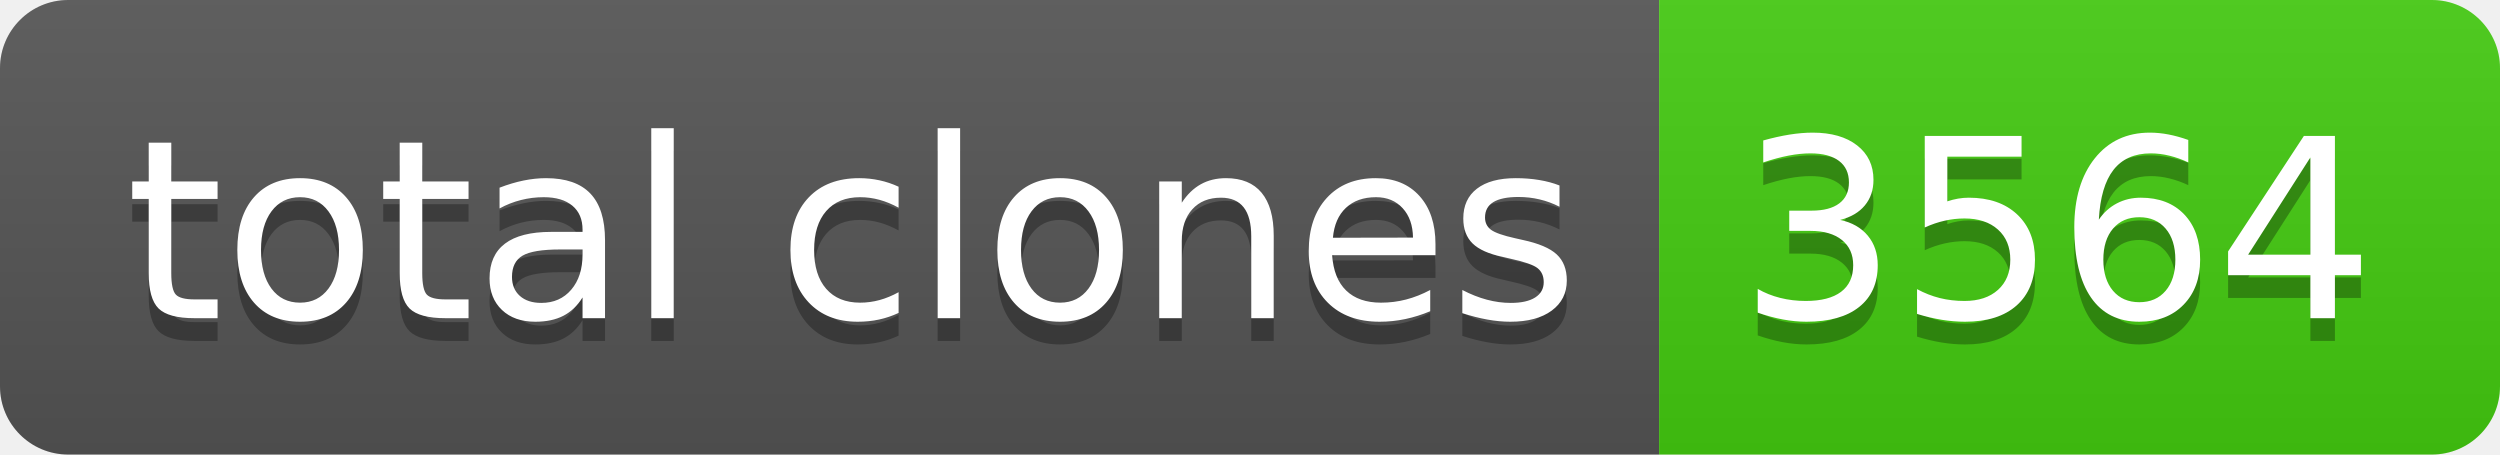
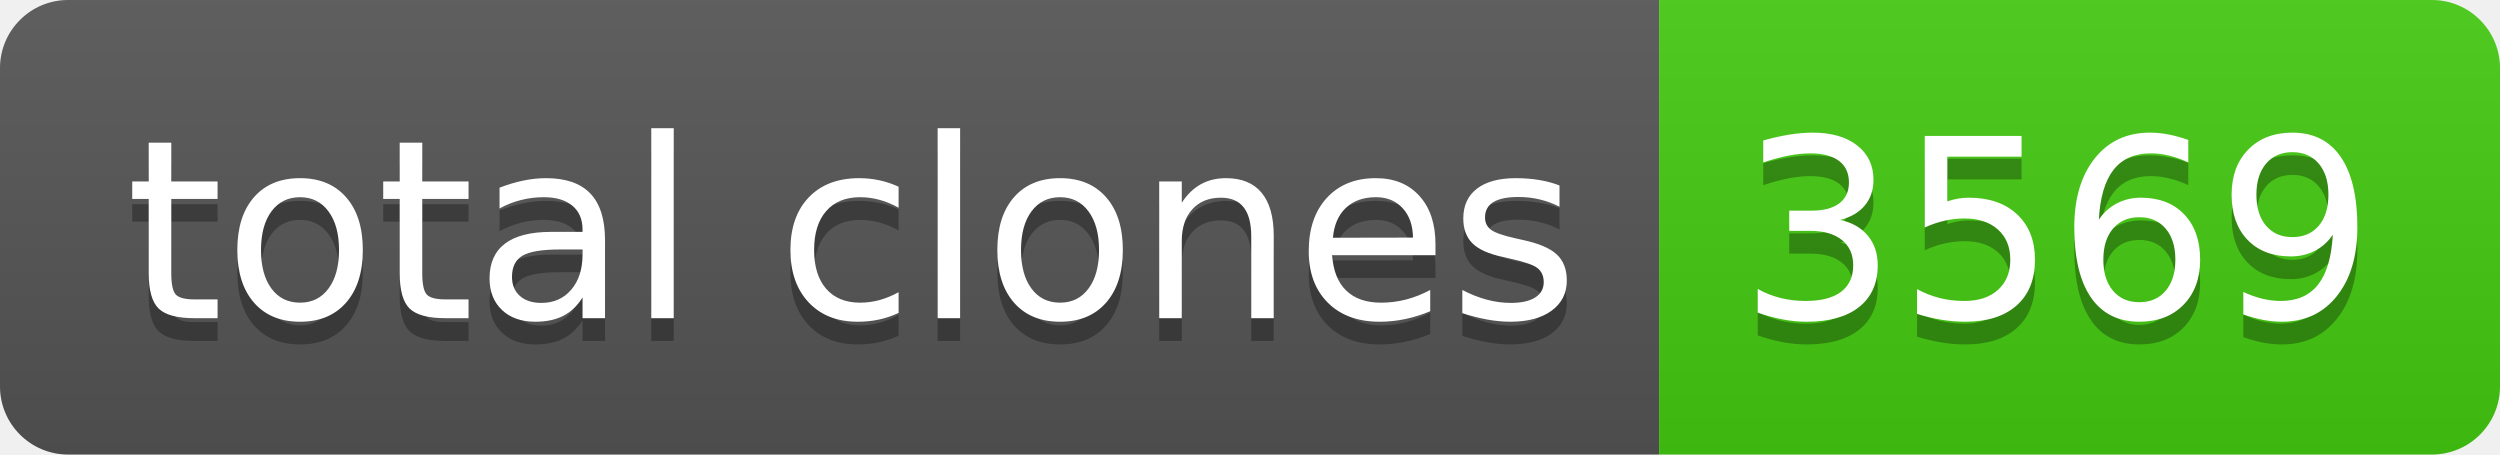
- <svg xmlns="http://www.w3.org/2000/svg" width="110" height="20" role="img" aria-label="total clones: 3564">
+ <svg xmlns="http://www.w3.org/2000/svg" width="110" height="20" role="img" aria-label="total clones: 3569">
  <linearGradient id="s" x2="0" y2="100%">
    <stop offset="0" stop-color="#bbb" stop-opacity=".1" />
    <stop offset="1" stop-opacity=".1" />
  </linearGradient>
  <clipPath id="r">
    <rect width="110" height="20" rx="3" fill="#fff" />
  </clipPath>
  <g clip-path="url(#r)">
    <rect width="73" height="20" fill="#555" />
    <rect x="73" width="37" height="20" fill="#4c1" />
    <rect width="110" height="20" fill="url(#s)" />
  </g>
  <g fill="#fff" text-anchor="middle" font-family="Verdana,Geneva,DejaVu Sans,sans-serif" text-rendering="geometricPrecision" font-size="110">
    <text aria-hidden="true" x="375" y="150" fill="#010101" fill-opacity=".3" transform="scale(.1)" textLength="630">total clones</text>
    <text x="375" y="140" transform="scale(.1)" fill="#fff" textLength="630">total clones</text>
-     <text aria-hidden="true" x="905" y="150" fill="#010101" fill-opacity=".3" transform="scale(.1)" textLength="270">3564</text>
-     <text x="905" y="140" transform="scale(.1)" fill="#fff" textLength="270">3564</text>
+     <text aria-hidden="true" x="905" y="150" fill="#010101" fill-opacity=".3" transform="scale(.1)" textLength="270">3569</text>
+     <text x="905" y="140" transform="scale(.1)" fill="#fff" textLength="270">3569</text>
  </g>
</svg>
